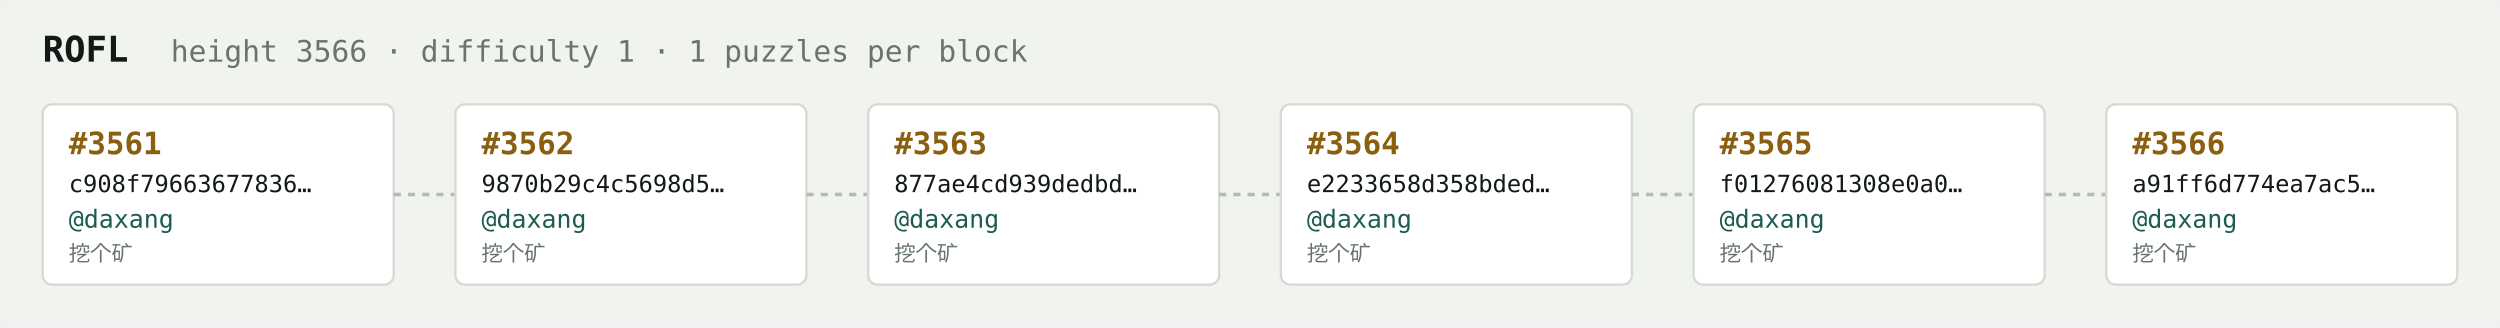
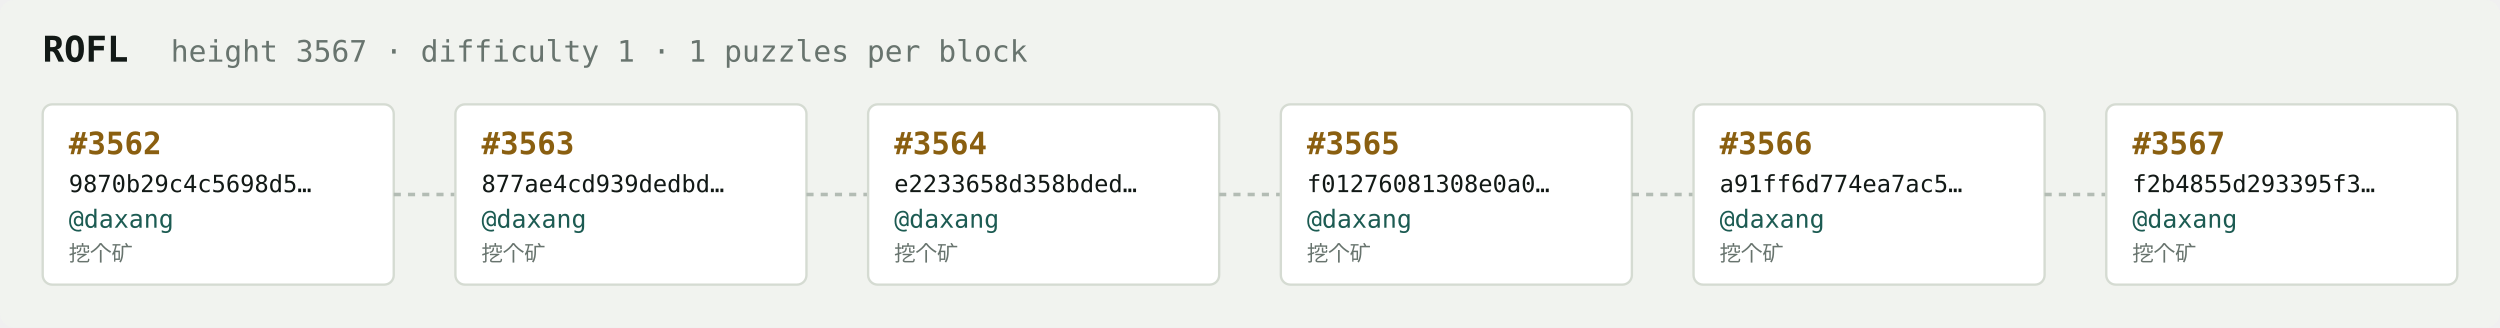
<svg xmlns="http://www.w3.org/2000/svg" width="1054" height="138" viewBox="0 0 1054 138" font-family="ui-monospace,SFMono-Regular,Menlo,monospace">
  <rect fill="#f1f3ef" width="1054" height="138" rx="6" />
  <text x="18" y="26" fill="#121916" font-size="15" font-weight="700">ROFL</text>
-   <text x="72" y="26" fill="#68746e" font-size="12.5">height 3566 · difficulty 1 · 1 puzzles per block</text>
+   <text x="72" y="26" fill="#68746e" font-size="12.5">height 3567 · difficulty 1 · 1 puzzles per block</text>
  <rect x="18" y="44" width="148" height="76" rx="4" fill="#ffffff" stroke="#d5dbd2" stroke-width="1" />
-   <text x="29" y="65" fill="#8a5f10" font-size="13" font-weight="700">#3561</text>
-   <text x="29" y="81" fill="#121916" font-size="10">c908f79663677836…</text>
+   <text x="29" y="65" fill="#8a5f10" font-size="13" font-weight="700">#3562</text>
+   <text x="29" y="81" fill="#121916" font-size="10">9870b29c4c5698d5…</text>
  <text x="29" y="96" fill="#1c5b52" font-size="10.5">@daxang</text>
  <text x="29" y="110" fill="#68746e" font-size="9">挖个矿</text>
  <line x1="166" y1="82.0" x2="192" y2="82.0" stroke="#b3bcb4" stroke-width="1.5" stroke-dasharray="3 3" />
  <rect x="192" y="44" width="148" height="76" rx="4" fill="#ffffff" stroke="#d5dbd2" stroke-width="1" />
-   <text x="203" y="65" fill="#8a5f10" font-size="13" font-weight="700">#3562</text>
-   <text x="203" y="81" fill="#121916" font-size="10">9870b29c4c5698d5…</text>
+   <text x="203" y="65" fill="#8a5f10" font-size="13" font-weight="700">#3563</text>
+   <text x="203" y="81" fill="#121916" font-size="10">877ae4cd939dedbd…</text>
  <text x="203" y="96" fill="#1c5b52" font-size="10.5">@daxang</text>
  <text x="203" y="110" fill="#68746e" font-size="9">挖个矿</text>
  <line x1="340" y1="82.0" x2="366" y2="82.0" stroke="#b3bcb4" stroke-width="1.5" stroke-dasharray="3 3" />
  <rect x="366" y="44" width="148" height="76" rx="4" fill="#ffffff" stroke="#d5dbd2" stroke-width="1" />
-   <text x="377" y="65" fill="#8a5f10" font-size="13" font-weight="700">#3563</text>
-   <text x="377" y="81" fill="#121916" font-size="10">877ae4cd939dedbd…</text>
+   <text x="377" y="65" fill="#8a5f10" font-size="13" font-weight="700">#3564</text>
+   <text x="377" y="81" fill="#121916" font-size="10">e2233658d358bded…</text>
  <text x="377" y="96" fill="#1c5b52" font-size="10.5">@daxang</text>
  <text x="377" y="110" fill="#68746e" font-size="9">挖个矿</text>
  <line x1="514" y1="82.0" x2="540" y2="82.0" stroke="#b3bcb4" stroke-width="1.5" stroke-dasharray="3 3" />
  <rect x="540" y="44" width="148" height="76" rx="4" fill="#ffffff" stroke="#d5dbd2" stroke-width="1" />
-   <text x="551" y="65" fill="#8a5f10" font-size="13" font-weight="700">#3564</text>
-   <text x="551" y="81" fill="#121916" font-size="10">e2233658d358bded…</text>
+   <text x="551" y="65" fill="#8a5f10" font-size="13" font-weight="700">#3565</text>
+   <text x="551" y="81" fill="#121916" font-size="10">f01276081308e0a0…</text>
  <text x="551" y="96" fill="#1c5b52" font-size="10.5">@daxang</text>
  <text x="551" y="110" fill="#68746e" font-size="9">挖个矿</text>
  <line x1="688" y1="82.0" x2="714" y2="82.0" stroke="#b3bcb4" stroke-width="1.5" stroke-dasharray="3 3" />
  <rect x="714" y="44" width="148" height="76" rx="4" fill="#ffffff" stroke="#d5dbd2" stroke-width="1" />
-   <text x="725" y="65" fill="#8a5f10" font-size="13" font-weight="700">#3565</text>
-   <text x="725" y="81" fill="#121916" font-size="10">f01276081308e0a0…</text>
+   <text x="725" y="65" fill="#8a5f10" font-size="13" font-weight="700">#3566</text>
+   <text x="725" y="81" fill="#121916" font-size="10">a91ff6d774ea7ac5…</text>
  <text x="725" y="96" fill="#1c5b52" font-size="10.5">@daxang</text>
  <text x="725" y="110" fill="#68746e" font-size="9">挖个矿</text>
  <line x1="862" y1="82.0" x2="888" y2="82.0" stroke="#b3bcb4" stroke-width="1.5" stroke-dasharray="3 3" />
  <rect x="888" y="44" width="148" height="76" rx="4" fill="#ffffff" stroke="#d5dbd2" stroke-width="1" />
-   <text x="899" y="65" fill="#8a5f10" font-size="13" font-weight="700">#3566</text>
-   <text x="899" y="81" fill="#121916" font-size="10">a91ff6d774ea7ac5…</text>
+   <text x="899" y="65" fill="#8a5f10" font-size="13" font-weight="700">#3567</text>
+   <text x="899" y="81" fill="#121916" font-size="10">f2b4855d293395f3…</text>
  <text x="899" y="96" fill="#1c5b52" font-size="10.5">@daxang</text>
  <text x="899" y="110" fill="#68746e" font-size="9">挖个矿</text>
</svg>
